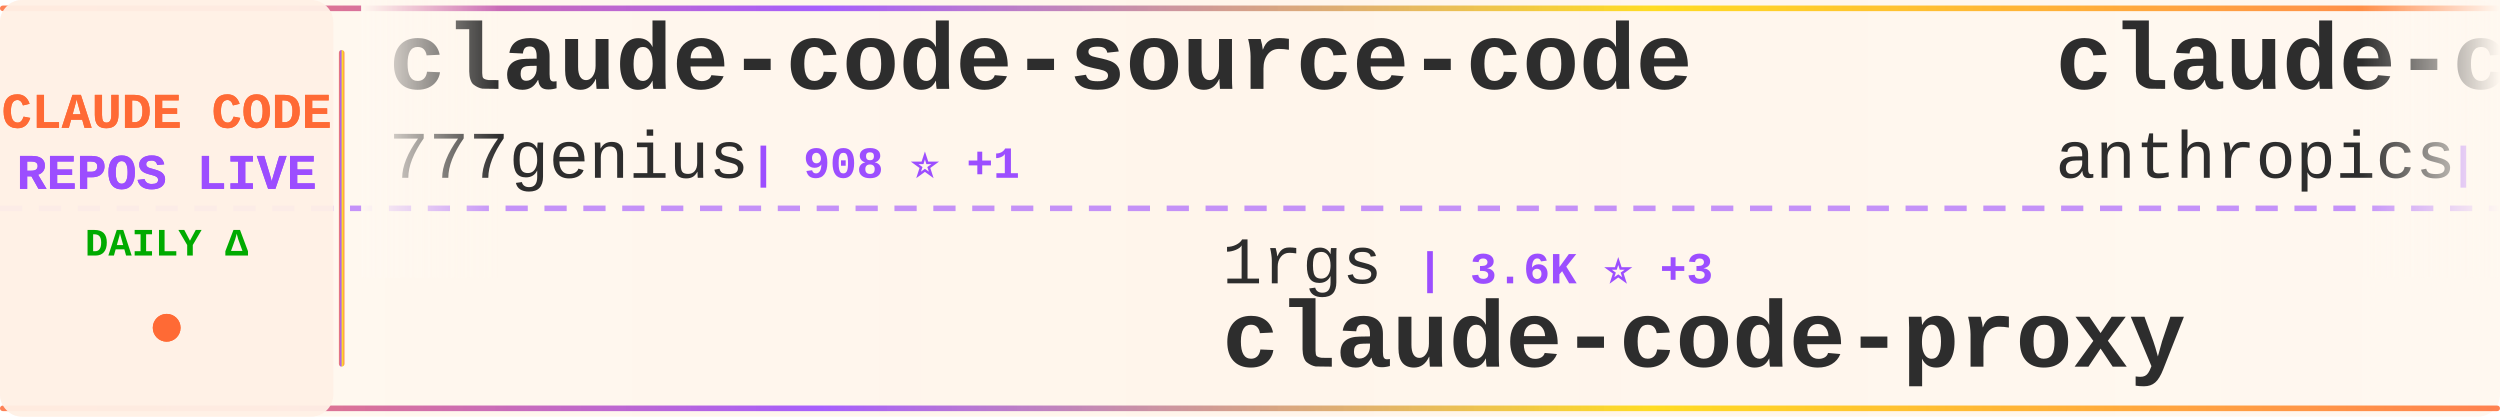
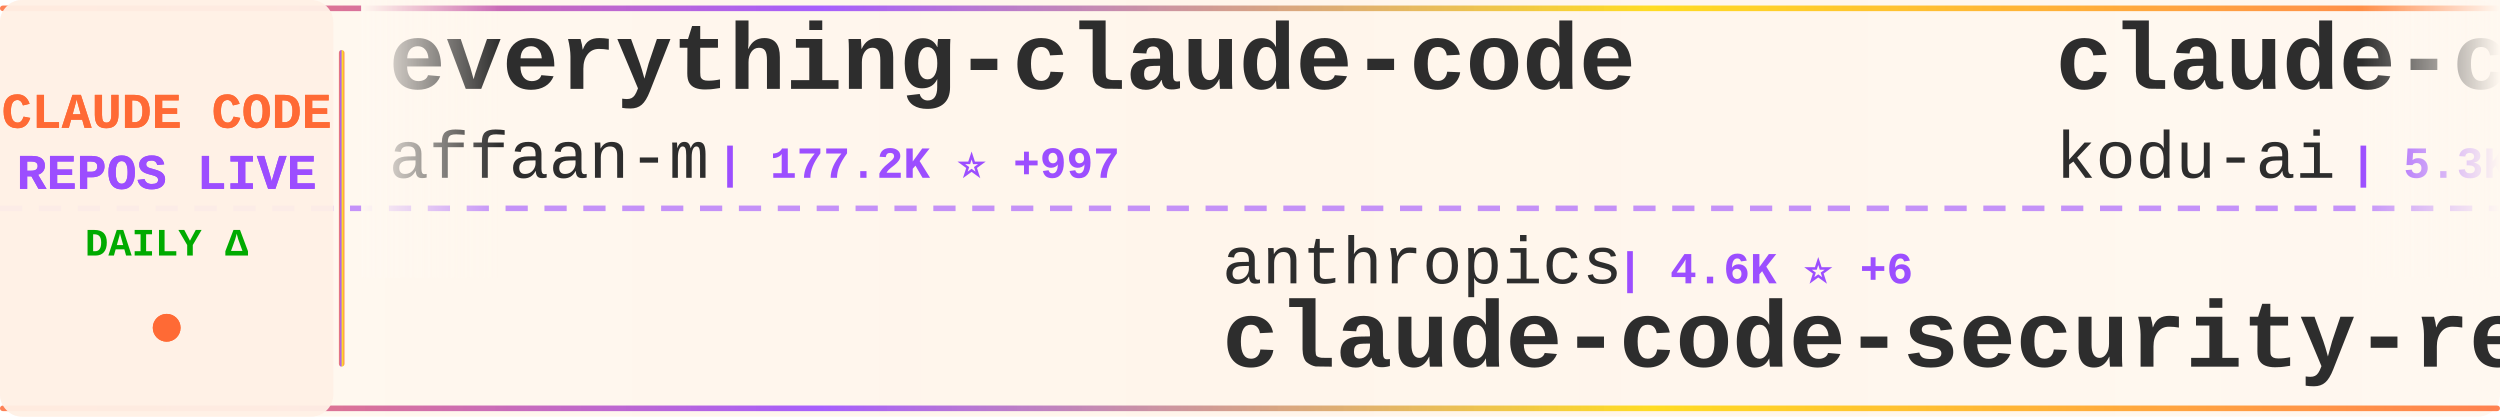
<svg xmlns="http://www.w3.org/2000/svg" width="900" height="150">
  <defs>
    <linearGradient id="tickerBg" x1="0%" y1="0%" x2="100%" y2="0%">
      <stop offset="0%" style="stop-color:#fff8f0;stop-opacity:0.98" />
      <stop offset="50%" style="stop-color:#fff5eb;stop-opacity:1" />
      <stop offset="100%" style="stop-color:#fff8f0;stop-opacity:0.98" />
    </linearGradient>
    <linearGradient id="borderGrad" x1="0%" y1="0%" x2="100%" y2="0%">
      <stop offset="0%" style="stop-color:#FF6B35;stop-opacity:0.85">
        <animate attributeName="stop-opacity" values="0.85;1;0.85" dur="2s" repeatCount="indefinite" />
      </stop>
      <stop offset="33%" style="stop-color:#9C4EFF;stop-opacity:0.9">
        <animate attributeName="stop-opacity" values="0.9;1;0.9" dur="2.2s" repeatCount="indefinite" />
      </stop>
      <stop offset="66%" style="stop-color:#FFD700;stop-opacity:0.85">
        <animate attributeName="stop-opacity" values="0.85;1;0.85" dur="1.8s" repeatCount="indefinite" />
      </stop>
      <stop offset="100%" style="stop-color:#FF6B35;stop-opacity:0.85">
        <animate attributeName="stop-opacity" values="0.85;1;0.85" dur="2s" repeatCount="indefinite" />
      </stop>
    </linearGradient>
    <filter id="textGlow">
      <feGaussianBlur stdDeviation="0.15" result="coloredBlur" />
      <feMerge>
        <feMergeNode in="coloredBlur" />
        <feMergeNode in="SourceGraphic" />
      </feMerge>
    </filter>
    <filter id="metricGlow">
      <feGaussianBlur stdDeviation="0.2" result="coloredBlur" />
      <feMerge>
        <feMergeNode in="coloredBlur" />
        <feMergeNode in="SourceGraphic" />
      </feMerge>
    </filter>
    <linearGradient id="leftFade" x1="0%" y1="0%" x2="100%" y2="0%">
      <stop offset="0%" style="stop-color:#fff8f0;stop-opacity:1" />
      <stop offset="100%" style="stop-color:#fff8f0;stop-opacity:0" />
    </linearGradient>
    <linearGradient id="rightFade" x1="0%" y1="0%" x2="100%" y2="0%">
      <stop offset="0%" style="stop-color:#fff8f0;stop-opacity:0" />
      <stop offset="100%" style="stop-color:#fff8f0;stop-opacity:1" />
    </linearGradient>
  </defs>
  <rect width="900" height="150" fill="url(#tickerBg)" rx="8" />
  <rect x="0" y="2" width="900" height="2" fill="url(#borderGrad)" rx="1" />
  <rect x="0" y="146" width="900" height="2" fill="url(#borderGrad)" rx="1" />
  <line x1="0" y1="75" x2="900" y2="75" stroke="#9C4EFF" stroke-width="2" stroke-dasharray="8 6" opacity="0.6" />
  <rect x="0" y="0" width="120" height="150" fill="#fff0e6" opacity="0.95" rx="8" />
  <text x="60" y="46" font-family="'Courier New', monospace" font-size="18" font-weight="bold" fill="#FF6B35" text-anchor="middle" filter="url(#textGlow)">
    CLAUDE CODE
  </text>
  <text x="60" y="68" font-family="'Courier New', monospace" font-size="18" font-weight="bold" fill="#9C4EFF" text-anchor="middle" filter="url(#textGlow)">
    REPOS LIVE
  </text>
  <text x="60" y="92" font-family="'Courier New', monospace" font-size="14" font-weight="bold" fill="#00aa00" text-anchor="middle">
    DAILY Δ
  </text>
  <circle cx="60" cy="118" r="5" fill="#FF6B35" filter="url(#metricGlow)">
    <animate attributeName="r" values="4;6;4" dur="1.5s" repeatCount="indefinite" />
    <animate attributeName="opacity" values="0.6;1;0.6" dur="1.5s" repeatCount="indefinite" />
  </circle>
  <rect x="122" y="18" width="2" height="114" fill="url(#borderGrad)" rx="1" />
  <clipPath id="tickerClip">
    <rect x="130" y="0" width="770" height="150" />
  </clipPath>
  <g clip-path="url(#tickerClip)">
    <g id="tickerItems">
      <animateTransform attributeName="transform" attributeType="XML" type="translate" from="0 0" to="-3000 0" dur="54s" repeatCount="indefinite" />
      <g transform="translate(0, 0)">
-         <text x="140" y="32" font-family="'Courier New', monospace" font-size="34" font-weight="bold" fill="#2d2d2d">claude-code-source-code</text>
-         <text x="140" y="64" font-family="'Courier New', monospace" font-size="24" font-weight="normal" fill="#2d2d2d" opacity="1.0">777genius</text>
-         <text x="270" y="64" font-family="'Courier New', monospace" font-size="16" font-weight="bold" fill="#9C4EFF"> | 908 ⭐ +1</text>
+         <text x="140" y="32" font-family="'Courier New', monospace" font-size="34" font-weight="bold" fill="#2d2d2d">everything-claude-code</text>
+         <text x="140" y="64" font-family="'Courier New', monospace" font-size="24" font-weight="normal" fill="#2d2d2d" opacity="1.0">affaan-m</text>
+         <text x="258" y="64" font-family="'Courier New', monospace" font-size="16" font-weight="bold" fill="#9C4EFF"> | 177.2K ⭐ +997</text>
      </g>
      <g transform="translate(300, 0)">
-         <text x="140" y="102" font-family="'Courier New', monospace" font-size="24" font-weight="normal" fill="#2d2d2d" opacity="1.0">1rgs</text>
-         <text x="210" y="102" font-family="'Courier New', monospace" font-size="16" font-weight="bold" fill="#9C4EFF"> | 3.6K ⭐ +3</text>
-         <text x="140" y="132" font-family="'Courier New', monospace" font-size="34" font-weight="bold" fill="#2d2d2d">claude-code-proxy</text>
+         <text x="140" y="102" font-family="'Courier New', monospace" font-size="24" font-weight="normal" fill="#2d2d2d" opacity="1.0">anthropics</text>
+         <text x="282" y="102" font-family="'Courier New', monospace" font-size="16" font-weight="bold" fill="#9C4EFF"> | 4.6K ⭐ +6</text>
+         <text x="140" y="132" font-family="'Courier New', monospace" font-size="34" font-weight="bold" fill="#2d2d2d">claude-code-security-rev...</text>
      </g>
      <g transform="translate(600, 0)">
-         <text x="140" y="32" font-family="'Courier New', monospace" font-size="34" font-weight="bold" fill="#2d2d2d">claude-code-base-action</text>
-         <text x="140" y="64" font-family="'Courier New', monospace" font-size="24" font-weight="normal" fill="#2d2d2d" opacity="1.0">anthropics</text>
-         <text x="282" y="64" font-family="'Courier New', monospace" font-size="16" font-weight="bold" fill="#9C4EFF"> | 817 ⭐</text>
+         <text x="140" y="32" font-family="'Courier New', monospace" font-size="34" font-weight="bold" fill="#2d2d2d">claude-coder</text>
+         <text x="140" y="64" font-family="'Courier New', monospace" font-size="24" font-weight="normal" fill="#2d2d2d" opacity="1.0">kodu-ai</text>
+         <text x="246" y="64" font-family="'Courier New', monospace" font-size="16" font-weight="bold" fill="#9C4EFF"> | 5.3K ⭐</text>
      </g>
      <g transform="translate(900, 0)">
-         <text x="140" y="102" font-family="'Courier New', monospace" font-size="24" font-weight="normal" fill="#2d2d2d" opacity="1.0">ComposioHQ</text>
-         <text x="282" y="102" font-family="'Courier New', monospace" font-size="16" font-weight="bold" fill="#9C4EFF"> | 59.0K ⭐ +158</text>
-         <text x="140" y="132" font-family="'Courier New', monospace" font-size="34" font-weight="bold" fill="#2d2d2d">awesome-claude-skills</text>
+         <text x="140" y="102" font-family="'Courier New', monospace" font-size="24" font-weight="normal" fill="#2d2d2d" opacity="1.0">disler</text>
+         <text x="234" y="102" font-family="'Courier New', monospace" font-size="16" font-weight="bold" fill="#9C4EFF"> | 3.6K ⭐ +6</text>
+         <text x="140" y="132" font-family="'Courier New', monospace" font-size="34" font-weight="bold" fill="#2d2d2d">claude-code-hooks-master...</text>
      </g>
      <g transform="translate(1200, 0)">
-         <text x="140" y="32" font-family="'Courier New', monospace" font-size="34" font-weight="bold" fill="#2d2d2d">claude-code-source</text>
-         <text x="140" y="64" font-family="'Courier New', monospace" font-size="24" font-weight="normal" fill="#2d2d2d" opacity="1.0">AprilNEA</text>
-         <text x="258" y="64" font-family="'Courier New', monospace" font-size="16" font-weight="bold" fill="#9C4EFF"> | 377 ⭐</text>
+         <text x="140" y="32" font-family="'Courier New', monospace" font-size="34" font-weight="bold" fill="#2d2d2d">awesome-claude-code-tool...</text>
+         <text x="140" y="64" font-family="'Courier New', monospace" font-size="24" font-weight="normal" fill="#2d2d2d" opacity="1.0">rohitg00</text>
+         <text x="258" y="64" font-family="'Courier New', monospace" font-size="16" font-weight="bold" fill="#9C4EFF"> | 1.6K ⭐ +11</text>
      </g>
      <g transform="translate(1500, 0)">
-         <text x="140" y="102" font-family="'Courier New', monospace" font-size="24" font-weight="normal" fill="#2d2d2d" opacity="1.0">kodu-ai</text>
-         <text x="246" y="102" font-family="'Courier New', monospace" font-size="16" font-weight="bold" fill="#9C4EFF"> | 5.3K ⭐ +1</text>
-         <text x="140" y="132" font-family="'Courier New', monospace" font-size="34" font-weight="bold" fill="#2d2d2d">claude-coder</text>
+         <text x="140" y="102" font-family="'Courier New', monospace" font-size="24" font-weight="normal" fill="#2d2d2d" opacity="1.0">davila7</text>
+         <text x="246" y="102" font-family="'Courier New', monospace" font-size="16" font-weight="bold" fill="#9C4EFF"> | 27.1K ⭐ +72</text>
+         <text x="140" y="132" font-family="'Courier New', monospace" font-size="34" font-weight="bold" fill="#2d2d2d">claude-code-templates</text>
      </g>
      <g transform="translate(1800, 0)">
-         <text x="140" y="32" font-family="'Courier New', monospace" font-size="34" font-weight="bold" fill="#2d2d2d">my-claude-code-setup</text>
-         <text x="140" y="64" font-family="'Courier New', monospace" font-size="24" font-weight="normal" fill="#2d2d2d" opacity="1.0">centminmod</text>
-         <text x="282" y="64" font-family="'Courier New', monospace" font-size="16" font-weight="bold" fill="#9C4EFF"> | 2.3K ⭐ +4</text>
+         <text x="140" y="32" font-family="'Courier New', monospace" font-size="34" font-weight="bold" fill="#2d2d2d">antigravity-awesome-skil...</text>
+         <text x="140" y="64" font-family="'Courier New', monospace" font-size="24" font-weight="normal" fill="#2d2d2d" opacity="1.0">sickn33</text>
+         <text x="246" y="64" font-family="'Courier New', monospace" font-size="16" font-weight="bold" fill="#9C4EFF"> | 37.0K ⭐ +111</text>
      </g>
      <g transform="translate(2100, 0)">
-         <text x="140" y="102" font-family="'Courier New', monospace" font-size="24" font-weight="normal" fill="#2d2d2d" opacity="1.0">Yeachan-Heo</text>
-         <text x="294" y="102" font-family="'Courier New', monospace" font-size="16" font-weight="bold" fill="#9C4EFF"> | 33.2K ⭐ +103</text>
-         <text x="140" y="132" font-family="'Courier New', monospace" font-size="34" font-weight="bold" fill="#2d2d2d">oh-my-claudecode</text>
+         <text x="140" y="102" font-family="'Courier New', monospace" font-size="24" font-weight="normal" fill="#2d2d2d" opacity="1.0">JrCx7scC</text>
+         <text x="258" y="102" font-family="'Courier New', monospace" font-size="16" font-weight="bold" fill="#9C4EFF"> | 367 ⭐</text>
+         <text x="140" y="132" font-family="'Courier New', monospace" font-size="34" font-weight="bold" fill="#2d2d2d">claude-code-source</text>
      </g>
      <g transform="translate(2400, 0)">
-         <text x="140" y="32" font-family="'Courier New', monospace" font-size="34" font-weight="bold" fill="#2d2d2d">awesome-claude-code-tool...</text>
-         <text x="140" y="64" font-family="'Courier New', monospace" font-size="24" font-weight="normal" fill="#2d2d2d" opacity="1.0">rohitg00</text>
-         <text x="258" y="64" font-family="'Courier New', monospace" font-size="16" font-weight="bold" fill="#9C4EFF"> | 1.6K ⭐ +12</text>
+         <text x="140" y="32" font-family="'Courier New', monospace" font-size="34" font-weight="bold" fill="#2d2d2d">ClaudeCodeAgents</text>
+         <text x="140" y="64" font-family="'Courier New', monospace" font-size="24" font-weight="normal" fill="#2d2d2d" opacity="1.0">darcyegb</text>
+         <text x="258" y="64" font-family="'Courier New', monospace" font-size="16" font-weight="bold" fill="#9C4EFF"> | 690 ⭐ +4</text>
      </g>
      <g transform="translate(2700, 0)">
-         <text x="140" y="102" font-family="'Courier New', monospace" font-size="24" font-weight="normal" fill="#2d2d2d" opacity="1.0">sickn33</text>
-         <text x="246" y="102" font-family="'Courier New', monospace" font-size="16" font-weight="bold" fill="#9C4EFF"> | 37.0K ⭐ +115</text>
-         <text x="140" y="132" font-family="'Courier New', monospace" font-size="34" font-weight="bold" fill="#2d2d2d">antigravity-awesome-skil...</text>
+         <text x="140" y="102" font-family="'Courier New', monospace" font-size="24" font-weight="normal" fill="#2d2d2d" opacity="1.0">shareAI-lab</text>
+         <text x="294" y="102" font-family="'Courier New', monospace" font-size="16" font-weight="bold" fill="#9C4EFF"> | 59.4K ⭐ +143</text>
+         <text x="140" y="132" font-family="'Courier New', monospace" font-size="34" font-weight="bold" fill="#2d2d2d">learn-claude-code</text>
      </g>
      <g transform="translate(3000, 0)">
-         <text x="140" y="32" font-family="'Courier New', monospace" font-size="34" font-weight="bold" fill="#2d2d2d">claude-code-source-code</text>
-         <text x="140" y="64" font-family="'Courier New', monospace" font-size="24" font-weight="normal" fill="#2d2d2d" opacity="1.0">777genius</text>
-         <text x="270" y="64" font-family="'Courier New', monospace" font-size="16" font-weight="bold" fill="#9C4EFF"> | 908 ⭐ +1</text>
+         <text x="140" y="32" font-family="'Courier New', monospace" font-size="34" font-weight="bold" fill="#2d2d2d">everything-claude-code</text>
+         <text x="140" y="64" font-family="'Courier New', monospace" font-size="24" font-weight="normal" fill="#2d2d2d" opacity="1.0">affaan-m</text>
+         <text x="258" y="64" font-family="'Courier New', monospace" font-size="16" font-weight="bold" fill="#9C4EFF"> | 177.2K ⭐ +997</text>
      </g>
      <g transform="translate(3300, 0)">
-         <text x="140" y="102" font-family="'Courier New', monospace" font-size="24" font-weight="normal" fill="#2d2d2d" opacity="1.0">1rgs</text>
-         <text x="210" y="102" font-family="'Courier New', monospace" font-size="16" font-weight="bold" fill="#9C4EFF"> | 3.6K ⭐ +3</text>
-         <text x="140" y="132" font-family="'Courier New', monospace" font-size="34" font-weight="bold" fill="#2d2d2d">claude-code-proxy</text>
+         <text x="140" y="102" font-family="'Courier New', monospace" font-size="24" font-weight="normal" fill="#2d2d2d" opacity="1.0">anthropics</text>
+         <text x="282" y="102" font-family="'Courier New', monospace" font-size="16" font-weight="bold" fill="#9C4EFF"> | 4.6K ⭐ +6</text>
+         <text x="140" y="132" font-family="'Courier New', monospace" font-size="34" font-weight="bold" fill="#2d2d2d">claude-code-security-rev...</text>
      </g>
      <g transform="translate(3600, 0)">
-         <text x="140" y="32" font-family="'Courier New', monospace" font-size="34" font-weight="bold" fill="#2d2d2d">claude-code-base-action</text>
-         <text x="140" y="64" font-family="'Courier New', monospace" font-size="24" font-weight="normal" fill="#2d2d2d" opacity="1.0">anthropics</text>
-         <text x="282" y="64" font-family="'Courier New', monospace" font-size="16" font-weight="bold" fill="#9C4EFF"> | 817 ⭐</text>
+         <text x="140" y="32" font-family="'Courier New', monospace" font-size="34" font-weight="bold" fill="#2d2d2d">claude-coder</text>
+         <text x="140" y="64" font-family="'Courier New', monospace" font-size="24" font-weight="normal" fill="#2d2d2d" opacity="1.0">kodu-ai</text>
+         <text x="246" y="64" font-family="'Courier New', monospace" font-size="16" font-weight="bold" fill="#9C4EFF"> | 5.3K ⭐</text>
      </g>
      <g transform="translate(3900, 0)">
-         <text x="140" y="102" font-family="'Courier New', monospace" font-size="24" font-weight="normal" fill="#2d2d2d" opacity="1.0">ComposioHQ</text>
-         <text x="282" y="102" font-family="'Courier New', monospace" font-size="16" font-weight="bold" fill="#9C4EFF"> | 59.0K ⭐ +158</text>
-         <text x="140" y="132" font-family="'Courier New', monospace" font-size="34" font-weight="bold" fill="#2d2d2d">awesome-claude-skills</text>
+         <text x="140" y="102" font-family="'Courier New', monospace" font-size="24" font-weight="normal" fill="#2d2d2d" opacity="1.0">disler</text>
+         <text x="234" y="102" font-family="'Courier New', monospace" font-size="16" font-weight="bold" fill="#9C4EFF"> | 3.6K ⭐ +6</text>
+         <text x="140" y="132" font-family="'Courier New', monospace" font-size="34" font-weight="bold" fill="#2d2d2d">claude-code-hooks-master...</text>
      </g>
    </g>
  </g>
  <rect x="130" y="0" width="50" height="100" fill="url(#leftFade)" />
  <rect x="850" y="0" width="50" height="100" fill="url(#rightFade)" />
</svg>
